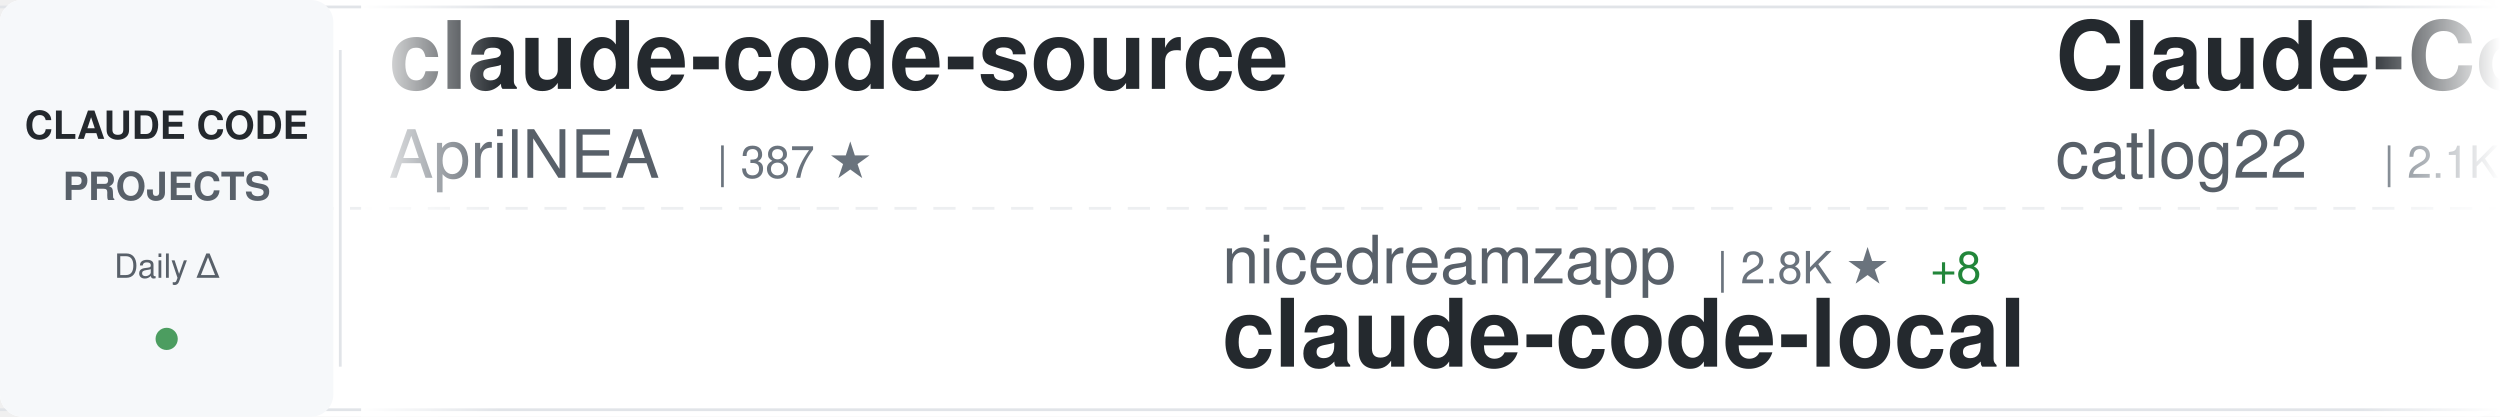
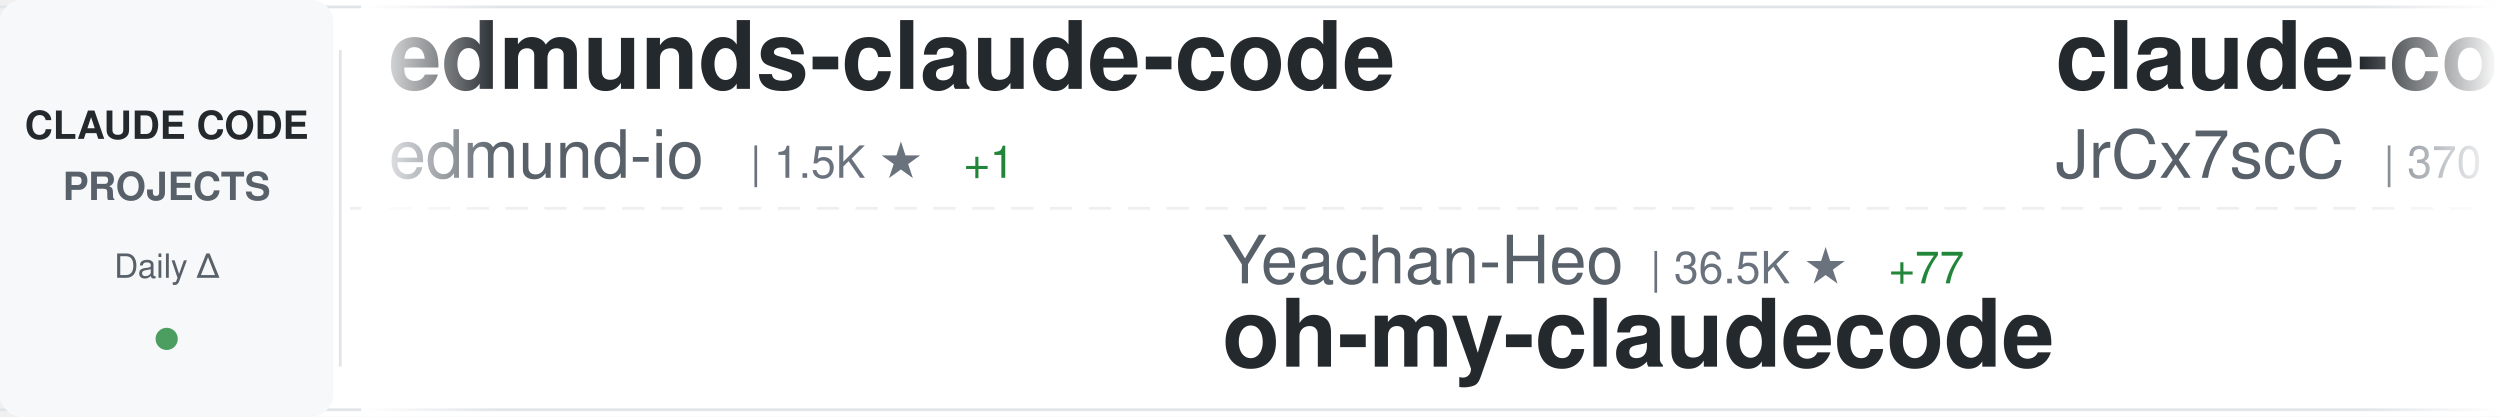
<svg xmlns="http://www.w3.org/2000/svg" width="900" height="150">
  <defs>
    <linearGradient id="awesomeLeftFade" x1="0%" y1="0%" x2="100%" y2="0%">
      <stop offset="0%" style="stop-color:#ffffff;stop-opacity:1" />
      <stop offset="100%" style="stop-color:#ffffff;stop-opacity:0" />
    </linearGradient>
    <linearGradient id="awesomeRightFade" x1="0%" y1="0%" x2="100%" y2="0%">
      <stop offset="0%" style="stop-color:#ffffff;stop-opacity:0" />
      <stop offset="100%" style="stop-color:#ffffff;stop-opacity:1" />
    </linearGradient>
  </defs>
  <rect width="900" height="150" fill="#ffffff" rx="8" />
  <rect x="0" y="2" width="900" height="1" fill="#e1e4e8" />
  <rect x="0" y="147" width="900" height="1" fill="#e1e4e8" />
  <line x1="0" y1="75" x2="900" y2="75" stroke="#e1e4e8" stroke-width="1" stroke-dasharray="8 6" opacity="0.6" />
  <rect x="0" y="0" width="120" height="150" fill="#f6f8fa" rx="8" />
  <text x="60" y="50" font-family="-apple-system, BlinkMacSystemFont, 'Segoe UI', Helvetica, Arial, sans-serif" font-size="14" font-weight="600" fill="#24292e" text-anchor="middle">CLAUDE CODE</text>
  <text x="60" y="72" font-family="-apple-system, BlinkMacSystemFont, 'Segoe UI', Helvetica, Arial, sans-serif" font-size="14" font-weight="600" fill="#586069" text-anchor="middle">PROJECTS</text>
  <text x="60" y="100" font-family="-apple-system, BlinkMacSystemFont, 'Segoe UI', Helvetica, Arial, sans-serif" font-size="12" font-weight="500" fill="#586069" text-anchor="middle">Daily Δ</text>
  <circle cx="60" cy="122" r="4" fill="#22863a" opacity="0.8" />
  <rect x="122" y="18" width="1" height="114" fill="#e1e4e8" />
  <clipPath id="awesomeTickerClip">
    <rect x="130" y="0" width="770" height="150" />
  </clipPath>
  <g clip-path="url(#awesomeTickerClip)">
    <g id="awesomeTickerItems">
      <animateTransform attributeName="transform" attributeType="XML" type="translate" from="0 0" to="-3000 0" dur="54s" repeatCount="indefinite" />
      <g transform="translate(0, 0)">
-         <text x="140" y="32" font-family="-apple-system, BlinkMacSystemFont, 'Segoe UI', Helvetica, Arial, sans-serif" font-size="34" font-weight="600" fill="#24292e">claude-code-source</text>
-         <text x="140" y="64" font-family="-apple-system, BlinkMacSystemFont, 'Segoe UI', Helvetica, Arial, sans-serif" font-size="24" font-weight="400" fill="#586069">AprilNEA</text>
-         <text x="258" y="64" font-family="-apple-system, BlinkMacSystemFont, 'Segoe UI', Helvetica, Arial, sans-serif" font-size="16" font-weight="500" fill="#6a737d">| 387 ★</text>
+         <text x="140" y="32" font-family="-apple-system, BlinkMacSystemFont, 'Segoe UI', Helvetica, Arial, sans-serif" font-size="34" font-weight="600" fill="#24292e">edmunds-claude-code</text>
+         <text x="140" y="64" font-family="-apple-system, BlinkMacSystemFont, 'Segoe UI', Helvetica, Arial, sans-serif" font-size="24" font-weight="400" fill="#586069">edmund-io</text>
+         <text x="270" y="64" font-family="-apple-system, BlinkMacSystemFont, 'Segoe UI', Helvetica, Arial, sans-serif" font-size="16" font-weight="500" fill="#6a737d">| 1.5K ★</text>
+         <text x="347" y="64" font-family="-apple-system, BlinkMacSystemFont, 'Segoe UI', Helvetica, Arial, sans-serif" font-size="16" font-weight="500" fill="#22863a"> +1</text>
      </g>
      <g transform="translate(300, 0)">
-         <text x="140" y="102" font-family="-apple-system, BlinkMacSystemFont, 'Segoe UI', Helvetica, Arial, sans-serif" font-size="24" font-weight="400" fill="#586069">nicedreamzapp</text>
-         <text x="318" y="102" font-family="-apple-system, BlinkMacSystemFont, 'Segoe UI', Helvetica, Arial, sans-serif" font-size="16" font-weight="500" fill="#6a737d">| 2.8K ★</text>
-         <text x="395" y="102" font-family="-apple-system, BlinkMacSystemFont, 'Segoe UI', Helvetica, Arial, sans-serif" font-size="16" font-weight="500" fill="#22863a"> +8</text>
-         <text x="140" y="132" font-family="-apple-system, BlinkMacSystemFont, 'Segoe UI', Helvetica, Arial, sans-serif" font-size="34" font-weight="600" fill="#24292e">claude-code-local</text>
+         <text x="140" y="102" font-family="-apple-system, BlinkMacSystemFont, 'Segoe UI', Helvetica, Arial, sans-serif" font-size="24" font-weight="400" fill="#586069">Yeachan-Heo</text>
+         <text x="294" y="102" font-family="-apple-system, BlinkMacSystemFont, 'Segoe UI', Helvetica, Arial, sans-serif" font-size="16" font-weight="500" fill="#6a737d">| 36.5K ★</text>
+         <text x="380" y="102" font-family="-apple-system, BlinkMacSystemFont, 'Segoe UI', Helvetica, Arial, sans-serif" font-size="16" font-weight="500" fill="#22863a"> +77</text>
+         <text x="140" y="132" font-family="-apple-system, BlinkMacSystemFont, 'Segoe UI', Helvetica, Arial, sans-serif" font-size="34" font-weight="600" fill="#24292e">oh-my-claudecode</text>
      </g>
      <g transform="translate(600, 0)">
-         <text x="140" y="32" font-family="-apple-system, BlinkMacSystemFont, 'Segoe UI', Helvetica, Arial, sans-serif" font-size="34" font-weight="600" fill="#24292e">Claude-Code-Workflow</text>
-         <text x="140" y="64" font-family="-apple-system, BlinkMacSystemFont, 'Segoe UI', Helvetica, Arial, sans-serif" font-size="24" font-weight="400" fill="#586069">catlog22</text>
-         <text x="258" y="64" font-family="-apple-system, BlinkMacSystemFont, 'Segoe UI', Helvetica, Arial, sans-serif" font-size="16" font-weight="500" fill="#6a737d">| 2.1K ★</text>
-         <text x="335" y="64" font-family="-apple-system, BlinkMacSystemFont, 'Segoe UI', Helvetica, Arial, sans-serif" font-size="16" font-weight="500" fill="#22863a"> +3</text>
+         <text x="140" y="32" font-family="-apple-system, BlinkMacSystemFont, 'Segoe UI', Helvetica, Arial, sans-serif" font-size="34" font-weight="600" fill="#24292e">claude-code-source</text>
+         <text x="140" y="64" font-family="-apple-system, BlinkMacSystemFont, 'Segoe UI', Helvetica, Arial, sans-serif" font-size="24" font-weight="400" fill="#586069">JrCx7scC</text>
+         <text x="258" y="64" font-family="-apple-system, BlinkMacSystemFont, 'Segoe UI', Helvetica, Arial, sans-serif" font-size="16" font-weight="500" fill="#6a737d">| 370 ★</text>
      </g>
      <g transform="translate(900, 0)">
-         <text x="140" y="102" font-family="-apple-system, BlinkMacSystemFont, 'Segoe UI', Helvetica, Arial, sans-serif" font-size="24" font-weight="400" fill="#586069">alirezarezvani</text>
-         <text x="330" y="102" font-family="-apple-system, BlinkMacSystemFont, 'Segoe UI', Helvetica, Arial, sans-serif" font-size="16" font-weight="500" fill="#6a737d">| 18.3K ★</text>
-         <text x="416" y="102" font-family="-apple-system, BlinkMacSystemFont, 'Segoe UI', Helvetica, Arial, sans-serif" font-size="16" font-weight="500" fill="#22863a"> +97</text>
-         <text x="140" y="132" font-family="-apple-system, BlinkMacSystemFont, 'Segoe UI', Helvetica, Arial, sans-serif" font-size="34" font-weight="600" fill="#24292e">claude-skills</text>
-       </g>
-       <g transform="translate(1200, 0)">
-         <text x="140" y="32" font-family="-apple-system, BlinkMacSystemFont, 'Segoe UI', Helvetica, Arial, sans-serif" font-size="34" font-weight="600" fill="#24292e">claude-code-proxy</text>
-         <text x="140" y="64" font-family="-apple-system, BlinkMacSystemFont, 'Segoe UI', Helvetica, Arial, sans-serif" font-size="24" font-weight="400" fill="#586069">fuergaosi233</text>
-         <text x="306" y="64" font-family="-apple-system, BlinkMacSystemFont, 'Segoe UI', Helvetica, Arial, sans-serif" font-size="16" font-weight="500" fill="#6a737d">| 2.7K ★</text>
-         <text x="383" y="64" font-family="-apple-system, BlinkMacSystemFont, 'Segoe UI', Helvetica, Arial, sans-serif" font-size="16" font-weight="500" fill="#22863a"> +1</text>
-       </g>
-       <g transform="translate(1500, 0)">
-         <text x="140" y="102" font-family="-apple-system, BlinkMacSystemFont, 'Segoe UI', Helvetica, Arial, sans-serif" font-size="24" font-weight="400" fill="#586069">KPR111</text>
-         <text x="234" y="102" font-family="-apple-system, BlinkMacSystemFont, 'Segoe UI', Helvetica, Arial, sans-serif" font-size="16" font-weight="500" fill="#6a737d">| 18 ★</text>
-         <text x="140" y="132" font-family="-apple-system, BlinkMacSystemFont, 'Segoe UI', Helvetica, Arial, sans-serif" font-size="34" font-weight="600" fill="#24292e">Claude-Code</text>
-       </g>
-       <g transform="translate(1800, 0)">
-         <text x="140" y="32" font-family="-apple-system, BlinkMacSystemFont, 'Segoe UI', Helvetica, Arial, sans-serif" font-size="34" font-weight="600" fill="#24292e">claude-code-ultimate-gui...</text>
-         <text x="140" y="64" font-family="-apple-system, BlinkMacSystemFont, 'Segoe UI', Helvetica, Arial, sans-serif" font-size="24" font-weight="400" fill="#586069">FlorianBruniaux</text>
-         <text x="342" y="64" font-family="-apple-system, BlinkMacSystemFont, 'Segoe UI', Helvetica, Arial, sans-serif" font-size="16" font-weight="500" fill="#6a737d">| 5.1K ★</text>
-         <text x="419" y="64" font-family="-apple-system, BlinkMacSystemFont, 'Segoe UI', Helvetica, Arial, sans-serif" font-size="16" font-weight="500" fill="#22863a"> +19</text>
-       </g>
-       <g transform="translate(2100, 0)">
        <text x="140" y="102" font-family="-apple-system, BlinkMacSystemFont, 'Segoe UI', Helvetica, Arial, sans-serif" font-size="24" font-weight="400" fill="#586069">OneRedOak</text>
        <text x="270" y="102" font-family="-apple-system, BlinkMacSystemFont, 'Segoe UI', Helvetica, Arial, sans-serif" font-size="16" font-weight="500" fill="#6a737d">| 3.8K ★</text>
        <text x="347" y="102" font-family="-apple-system, BlinkMacSystemFont, 'Segoe UI', Helvetica, Arial, sans-serif" font-size="16" font-weight="500" fill="#22863a"> +1</text>
        <text x="140" y="132" font-family="-apple-system, BlinkMacSystemFont, 'Segoe UI', Helvetica, Arial, sans-serif" font-size="34" font-weight="600" fill="#24292e">claude-code-workflows</text>
      </g>
+       <g transform="translate(1200, 0)">
+         <text x="140" y="32" font-family="-apple-system, BlinkMacSystemFont, 'Segoe UI', Helvetica, Arial, sans-serif" font-size="34" font-weight="600" fill="#24292e">collection-claude-code-s...</text>
+         <text x="140" y="64" font-family="-apple-system, BlinkMacSystemFont, 'Segoe UI', Helvetica, Arial, sans-serif" font-size="24" font-weight="400" fill="#586069">chauncygu</text>
+         <text x="270" y="64" font-family="-apple-system, BlinkMacSystemFont, 'Segoe UI', Helvetica, Arial, sans-serif" font-size="16" font-weight="500" fill="#6a737d">| 2.6K ★</text>
+         <text x="347" y="64" font-family="-apple-system, BlinkMacSystemFont, 'Segoe UI', Helvetica, Arial, sans-serif" font-size="16" font-weight="500" fill="#22863a"> +5</text>
+       </g>
+       <g transform="translate(1500, 0)">
+         <text x="140" y="102" font-family="-apple-system, BlinkMacSystemFont, 'Segoe UI', Helvetica, Arial, sans-serif" font-size="24" font-weight="400" fill="#586069">nicedreamzapp</text>
+         <text x="318" y="102" font-family="-apple-system, BlinkMacSystemFont, 'Segoe UI', Helvetica, Arial, sans-serif" font-size="16" font-weight="500" fill="#6a737d">| 2.8K ★</text>
+         <text x="395" y="102" font-family="-apple-system, BlinkMacSystemFont, 'Segoe UI', Helvetica, Arial, sans-serif" font-size="16" font-weight="500" fill="#22863a"> +16</text>
+         <text x="140" y="132" font-family="-apple-system, BlinkMacSystemFont, 'Segoe UI', Helvetica, Arial, sans-serif" font-size="34" font-weight="600" fill="#24292e">claude-code-local</text>
+       </g>
+       <g transform="translate(1800, 0)">
+         <text x="140" y="32" font-family="-apple-system, BlinkMacSystemFont, 'Segoe UI', Helvetica, Arial, sans-serif" font-size="34" font-weight="600" fill="#24292e">claude-code-my-workflow</text>
+         <text x="140" y="64" font-family="-apple-system, BlinkMacSystemFont, 'Segoe UI', Helvetica, Arial, sans-serif" font-size="24" font-weight="400" fill="#586069">pedrohcgs</text>
+         <text x="270" y="64" font-family="-apple-system, BlinkMacSystemFont, 'Segoe UI', Helvetica, Arial, sans-serif" font-size="16" font-weight="500" fill="#6a737d">| 1.3K ★</text>
+         <text x="347" y="64" font-family="-apple-system, BlinkMacSystemFont, 'Segoe UI', Helvetica, Arial, sans-serif" font-size="16" font-weight="500" fill="#22863a"> +3</text>
+       </g>
+       <g transform="translate(2100, 0)">
+         <text x="140" y="102" font-family="-apple-system, BlinkMacSystemFont, 'Segoe UI', Helvetica, Arial, sans-serif" font-size="24" font-weight="400" fill="#586069">frankbria</text>
+         <text x="270" y="102" font-family="-apple-system, BlinkMacSystemFont, 'Segoe UI', Helvetica, Arial, sans-serif" font-size="16" font-weight="500" fill="#6a737d">| 9.4K ★</text>
+         <text x="347" y="102" font-family="-apple-system, BlinkMacSystemFont, 'Segoe UI', Helvetica, Arial, sans-serif" font-size="16" font-weight="500" fill="#22863a"> +14</text>
+         <text x="140" y="132" font-family="-apple-system, BlinkMacSystemFont, 'Segoe UI', Helvetica, Arial, sans-serif" font-size="34" font-weight="600" fill="#24292e">ralph-claude-code</text>
+       </g>
      <g transform="translate(2400, 0)">
-         <text x="140" y="32" font-family="-apple-system, BlinkMacSystemFont, 'Segoe UI', Helvetica, Arial, sans-serif" font-size="34" font-weight="600" fill="#24292e">claude-code-tips</text>
-         <text x="140" y="64" font-family="-apple-system, BlinkMacSystemFont, 'Segoe UI', Helvetica, Arial, sans-serif" font-size="24" font-weight="400" fill="#586069">ykdojo</text>
-         <text x="234" y="64" font-family="-apple-system, BlinkMacSystemFont, 'Segoe UI', Helvetica, Arial, sans-serif" font-size="16" font-weight="500" fill="#6a737d">| 8.8K ★</text>
-         <text x="311" y="64" font-family="-apple-system, BlinkMacSystemFont, 'Segoe UI', Helvetica, Arial, sans-serif" font-size="16" font-weight="500" fill="#22863a"> +40</text>
+         <text x="140" y="32" font-family="-apple-system, BlinkMacSystemFont, 'Segoe UI', Helvetica, Arial, sans-serif" font-size="34" font-weight="600" fill="#24292e">Claude-Code</text>
+         <text x="140" y="64" font-family="-apple-system, BlinkMacSystemFont, 'Segoe UI', Helvetica, Arial, sans-serif" font-size="24" font-weight="400" fill="#586069">KPR111</text>
+         <text x="234" y="64" font-family="-apple-system, BlinkMacSystemFont, 'Segoe UI', Helvetica, Arial, sans-serif" font-size="16" font-weight="500" fill="#6a737d">| 18 ★</text>
      </g>
      <g transform="translate(2700, 0)">
-         <text x="140" y="102" font-family="-apple-system, BlinkMacSystemFont, 'Segoe UI', Helvetica, Arial, sans-serif" font-size="24" font-weight="400" fill="#586069">SeemSeam</text>
-         <text x="258" y="102" font-family="-apple-system, BlinkMacSystemFont, 'Segoe UI', Helvetica, Arial, sans-serif" font-size="16" font-weight="500" fill="#6a737d">| 3.0K ★</text>
-         <text x="335" y="102" font-family="-apple-system, BlinkMacSystemFont, 'Segoe UI', Helvetica, Arial, sans-serif" font-size="16" font-weight="500" fill="#22863a"> +16</text>
-         <text x="140" y="132" font-family="-apple-system, BlinkMacSystemFont, 'Segoe UI', Helvetica, Arial, sans-serif" font-size="34" font-weight="600" fill="#24292e">claude_codex_bridge</text>
+         <text x="140" y="102" font-family="-apple-system, BlinkMacSystemFont, 'Segoe UI', Helvetica, Arial, sans-serif" font-size="24" font-weight="400" fill="#586069">Yuyz0112</text>
+         <text x="258" y="102" font-family="-apple-system, BlinkMacSystemFont, 'Segoe UI', Helvetica, Arial, sans-serif" font-size="16" font-weight="500" fill="#6a737d">| 2.4K ★</text>
+         <text x="335" y="102" font-family="-apple-system, BlinkMacSystemFont, 'Segoe UI', Helvetica, Arial, sans-serif" font-size="16" font-weight="500" fill="#22863a"> +1</text>
+         <text x="140" y="132" font-family="-apple-system, BlinkMacSystemFont, 'Segoe UI', Helvetica, Arial, sans-serif" font-size="34" font-weight="600" fill="#24292e">claude-code-reverse</text>
      </g>
      <g transform="translate(3000, 0)">
-         <text x="140" y="32" font-family="-apple-system, BlinkMacSystemFont, 'Segoe UI', Helvetica, Arial, sans-serif" font-size="34" font-weight="600" fill="#24292e">claude-code-source</text>
-         <text x="140" y="64" font-family="-apple-system, BlinkMacSystemFont, 'Segoe UI', Helvetica, Arial, sans-serif" font-size="24" font-weight="400" fill="#586069">AprilNEA</text>
-         <text x="258" y="64" font-family="-apple-system, BlinkMacSystemFont, 'Segoe UI', Helvetica, Arial, sans-serif" font-size="16" font-weight="500" fill="#6a737d">| 387 ★</text>
+         <text x="140" y="32" font-family="-apple-system, BlinkMacSystemFont, 'Segoe UI', Helvetica, Arial, sans-serif" font-size="34" font-weight="600" fill="#24292e">edmunds-claude-code</text>
+         <text x="140" y="64" font-family="-apple-system, BlinkMacSystemFont, 'Segoe UI', Helvetica, Arial, sans-serif" font-size="24" font-weight="400" fill="#586069">edmund-io</text>
+         <text x="270" y="64" font-family="-apple-system, BlinkMacSystemFont, 'Segoe UI', Helvetica, Arial, sans-serif" font-size="16" font-weight="500" fill="#6a737d">| 1.5K ★</text>
+         <text x="347" y="64" font-family="-apple-system, BlinkMacSystemFont, 'Segoe UI', Helvetica, Arial, sans-serif" font-size="16" font-weight="500" fill="#22863a"> +1</text>
      </g>
      <g transform="translate(3300, 0)">
-         <text x="140" y="102" font-family="-apple-system, BlinkMacSystemFont, 'Segoe UI', Helvetica, Arial, sans-serif" font-size="24" font-weight="400" fill="#586069">nicedreamzapp</text>
-         <text x="318" y="102" font-family="-apple-system, BlinkMacSystemFont, 'Segoe UI', Helvetica, Arial, sans-serif" font-size="16" font-weight="500" fill="#6a737d">| 2.8K ★</text>
-         <text x="395" y="102" font-family="-apple-system, BlinkMacSystemFont, 'Segoe UI', Helvetica, Arial, sans-serif" font-size="16" font-weight="500" fill="#22863a"> +8</text>
-         <text x="140" y="132" font-family="-apple-system, BlinkMacSystemFont, 'Segoe UI', Helvetica, Arial, sans-serif" font-size="34" font-weight="600" fill="#24292e">claude-code-local</text>
+         <text x="140" y="102" font-family="-apple-system, BlinkMacSystemFont, 'Segoe UI', Helvetica, Arial, sans-serif" font-size="24" font-weight="400" fill="#586069">Yeachan-Heo</text>
+         <text x="294" y="102" font-family="-apple-system, BlinkMacSystemFont, 'Segoe UI', Helvetica, Arial, sans-serif" font-size="16" font-weight="500" fill="#6a737d">| 36.5K ★</text>
+         <text x="380" y="102" font-family="-apple-system, BlinkMacSystemFont, 'Segoe UI', Helvetica, Arial, sans-serif" font-size="16" font-weight="500" fill="#22863a"> +77</text>
+         <text x="140" y="132" font-family="-apple-system, BlinkMacSystemFont, 'Segoe UI', Helvetica, Arial, sans-serif" font-size="34" font-weight="600" fill="#24292e">oh-my-claudecode</text>
      </g>
      <g transform="translate(3600, 0)">
-         <text x="140" y="32" font-family="-apple-system, BlinkMacSystemFont, 'Segoe UI', Helvetica, Arial, sans-serif" font-size="34" font-weight="600" fill="#24292e">Claude-Code-Workflow</text>
-         <text x="140" y="64" font-family="-apple-system, BlinkMacSystemFont, 'Segoe UI', Helvetica, Arial, sans-serif" font-size="24" font-weight="400" fill="#586069">catlog22</text>
-         <text x="258" y="64" font-family="-apple-system, BlinkMacSystemFont, 'Segoe UI', Helvetica, Arial, sans-serif" font-size="16" font-weight="500" fill="#6a737d">| 2.1K ★</text>
-         <text x="335" y="64" font-family="-apple-system, BlinkMacSystemFont, 'Segoe UI', Helvetica, Arial, sans-serif" font-size="16" font-weight="500" fill="#22863a"> +3</text>
+         <text x="140" y="32" font-family="-apple-system, BlinkMacSystemFont, 'Segoe UI', Helvetica, Arial, sans-serif" font-size="34" font-weight="600" fill="#24292e">claude-code-source</text>
+         <text x="140" y="64" font-family="-apple-system, BlinkMacSystemFont, 'Segoe UI', Helvetica, Arial, sans-serif" font-size="24" font-weight="400" fill="#586069">JrCx7scC</text>
+         <text x="258" y="64" font-family="-apple-system, BlinkMacSystemFont, 'Segoe UI', Helvetica, Arial, sans-serif" font-size="16" font-weight="500" fill="#6a737d">| 370 ★</text>
      </g>
      <g transform="translate(3900, 0)">
-         <text x="140" y="102" font-family="-apple-system, BlinkMacSystemFont, 'Segoe UI', Helvetica, Arial, sans-serif" font-size="24" font-weight="400" fill="#586069">alirezarezvani</text>
-         <text x="330" y="102" font-family="-apple-system, BlinkMacSystemFont, 'Segoe UI', Helvetica, Arial, sans-serif" font-size="16" font-weight="500" fill="#6a737d">| 18.3K ★</text>
-         <text x="416" y="102" font-family="-apple-system, BlinkMacSystemFont, 'Segoe UI', Helvetica, Arial, sans-serif" font-size="16" font-weight="500" fill="#22863a"> +97</text>
-         <text x="140" y="132" font-family="-apple-system, BlinkMacSystemFont, 'Segoe UI', Helvetica, Arial, sans-serif" font-size="34" font-weight="600" fill="#24292e">claude-skills</text>
+         <text x="140" y="102" font-family="-apple-system, BlinkMacSystemFont, 'Segoe UI', Helvetica, Arial, sans-serif" font-size="24" font-weight="400" fill="#586069">OneRedOak</text>
+         <text x="270" y="102" font-family="-apple-system, BlinkMacSystemFont, 'Segoe UI', Helvetica, Arial, sans-serif" font-size="16" font-weight="500" fill="#6a737d">| 3.8K ★</text>
+         <text x="347" y="102" font-family="-apple-system, BlinkMacSystemFont, 'Segoe UI', Helvetica, Arial, sans-serif" font-size="16" font-weight="500" fill="#22863a"> +1</text>
+         <text x="140" y="132" font-family="-apple-system, BlinkMacSystemFont, 'Segoe UI', Helvetica, Arial, sans-serif" font-size="34" font-weight="600" fill="#24292e">claude-code-workflows</text>
      </g>
    </g>
  </g>
  <rect x="130" y="0" width="50" height="150" fill="url(#awesomeLeftFade)" />
  <rect x="850" y="0" width="50" height="150" fill="url(#awesomeRightFade)" />
</svg>
